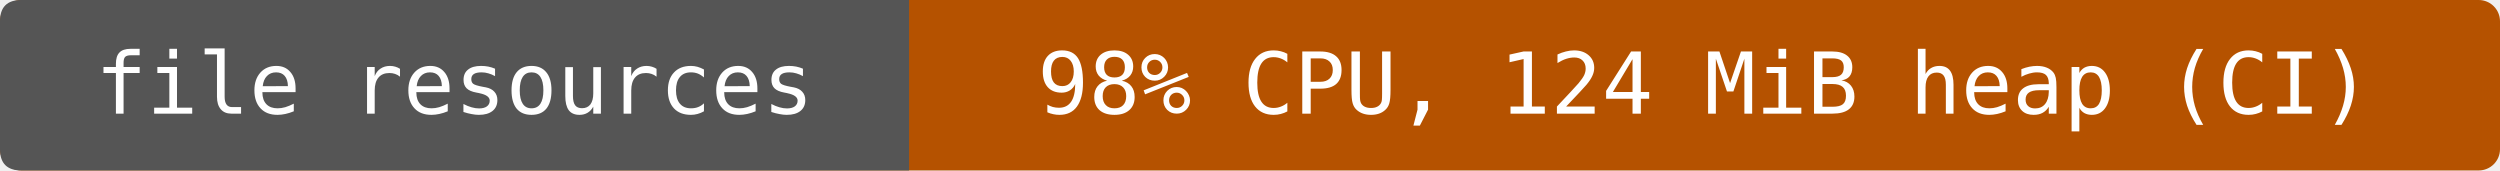
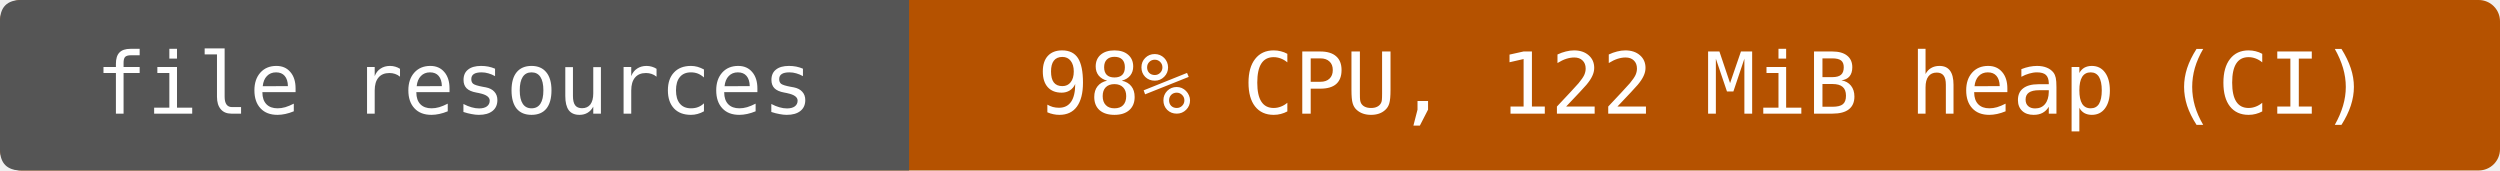
- <svg xmlns="http://www.w3.org/2000/svg" width="352" height="24" viewBox="0 0 352 24" role="img" aria-label="file resources: 98% CPU, 124 MiB heap (CI)">
+ <svg xmlns="http://www.w3.org/2000/svg" width="352" height="24" viewBox="0 0 352 24" role="img" aria-label="file resources: 98% CPU, 122 MiB heap (CI)">
  <rect width="352" height="24" rx="3" fill="#b55200" />
  <path d="M3 0H128V24H3Q0 24 0 21V3Q0 0 3 0" fill="#555" />
  <g fill="#fff" text-anchor="middle" font-family="DejaVu Sans Mono,monospace" font-size="12">
    <text x="64" y="16">file resources</text>
-     <text x="240" y="16">98% CPU, 124 MiB heap (CI)</text>
+     <text x="240" y="16">98% CPU, 122 MiB heap (CI)</text>
  </g>
</svg>
